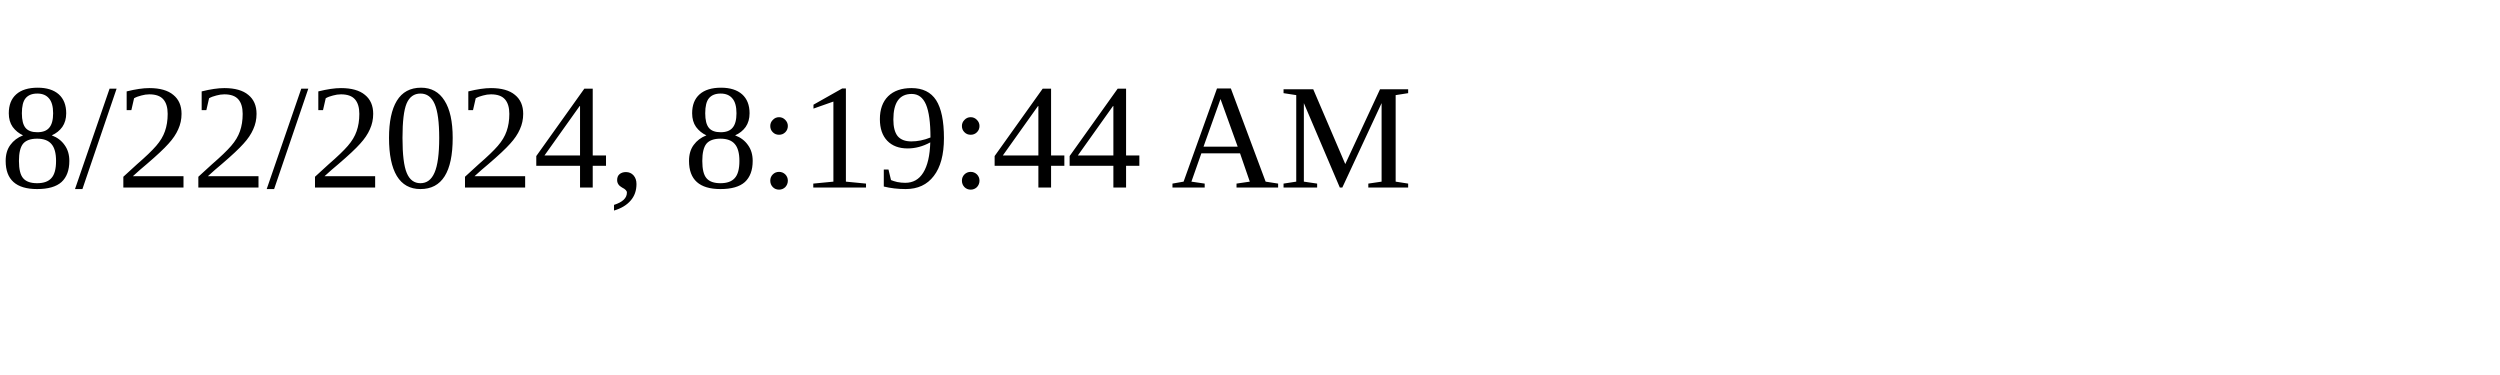
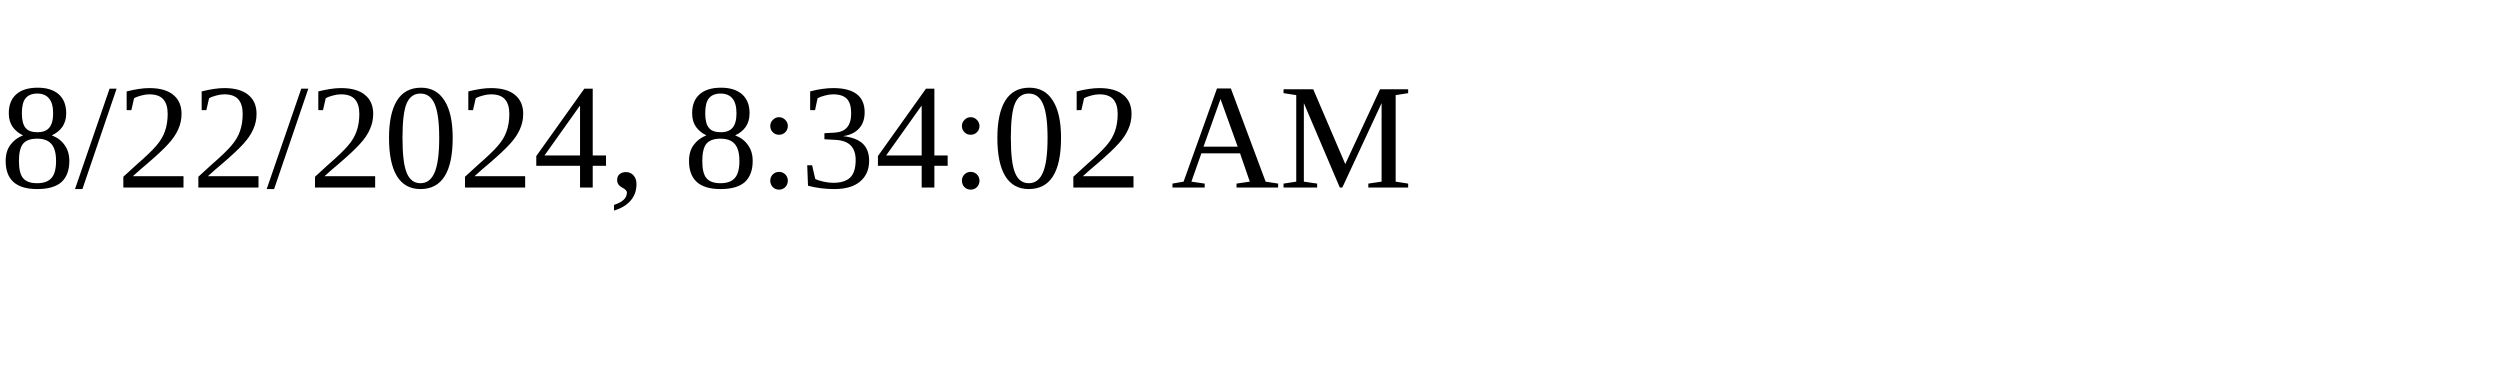
<svg xmlns="http://www.w3.org/2000/svg" height="30" width="200">
-   <text x="0" y="15">8/22/2024, 8:19:44 AM</text>
+   <text x="0" y="15">8/22/2024, 8:34:02 AM</text>
</svg>
